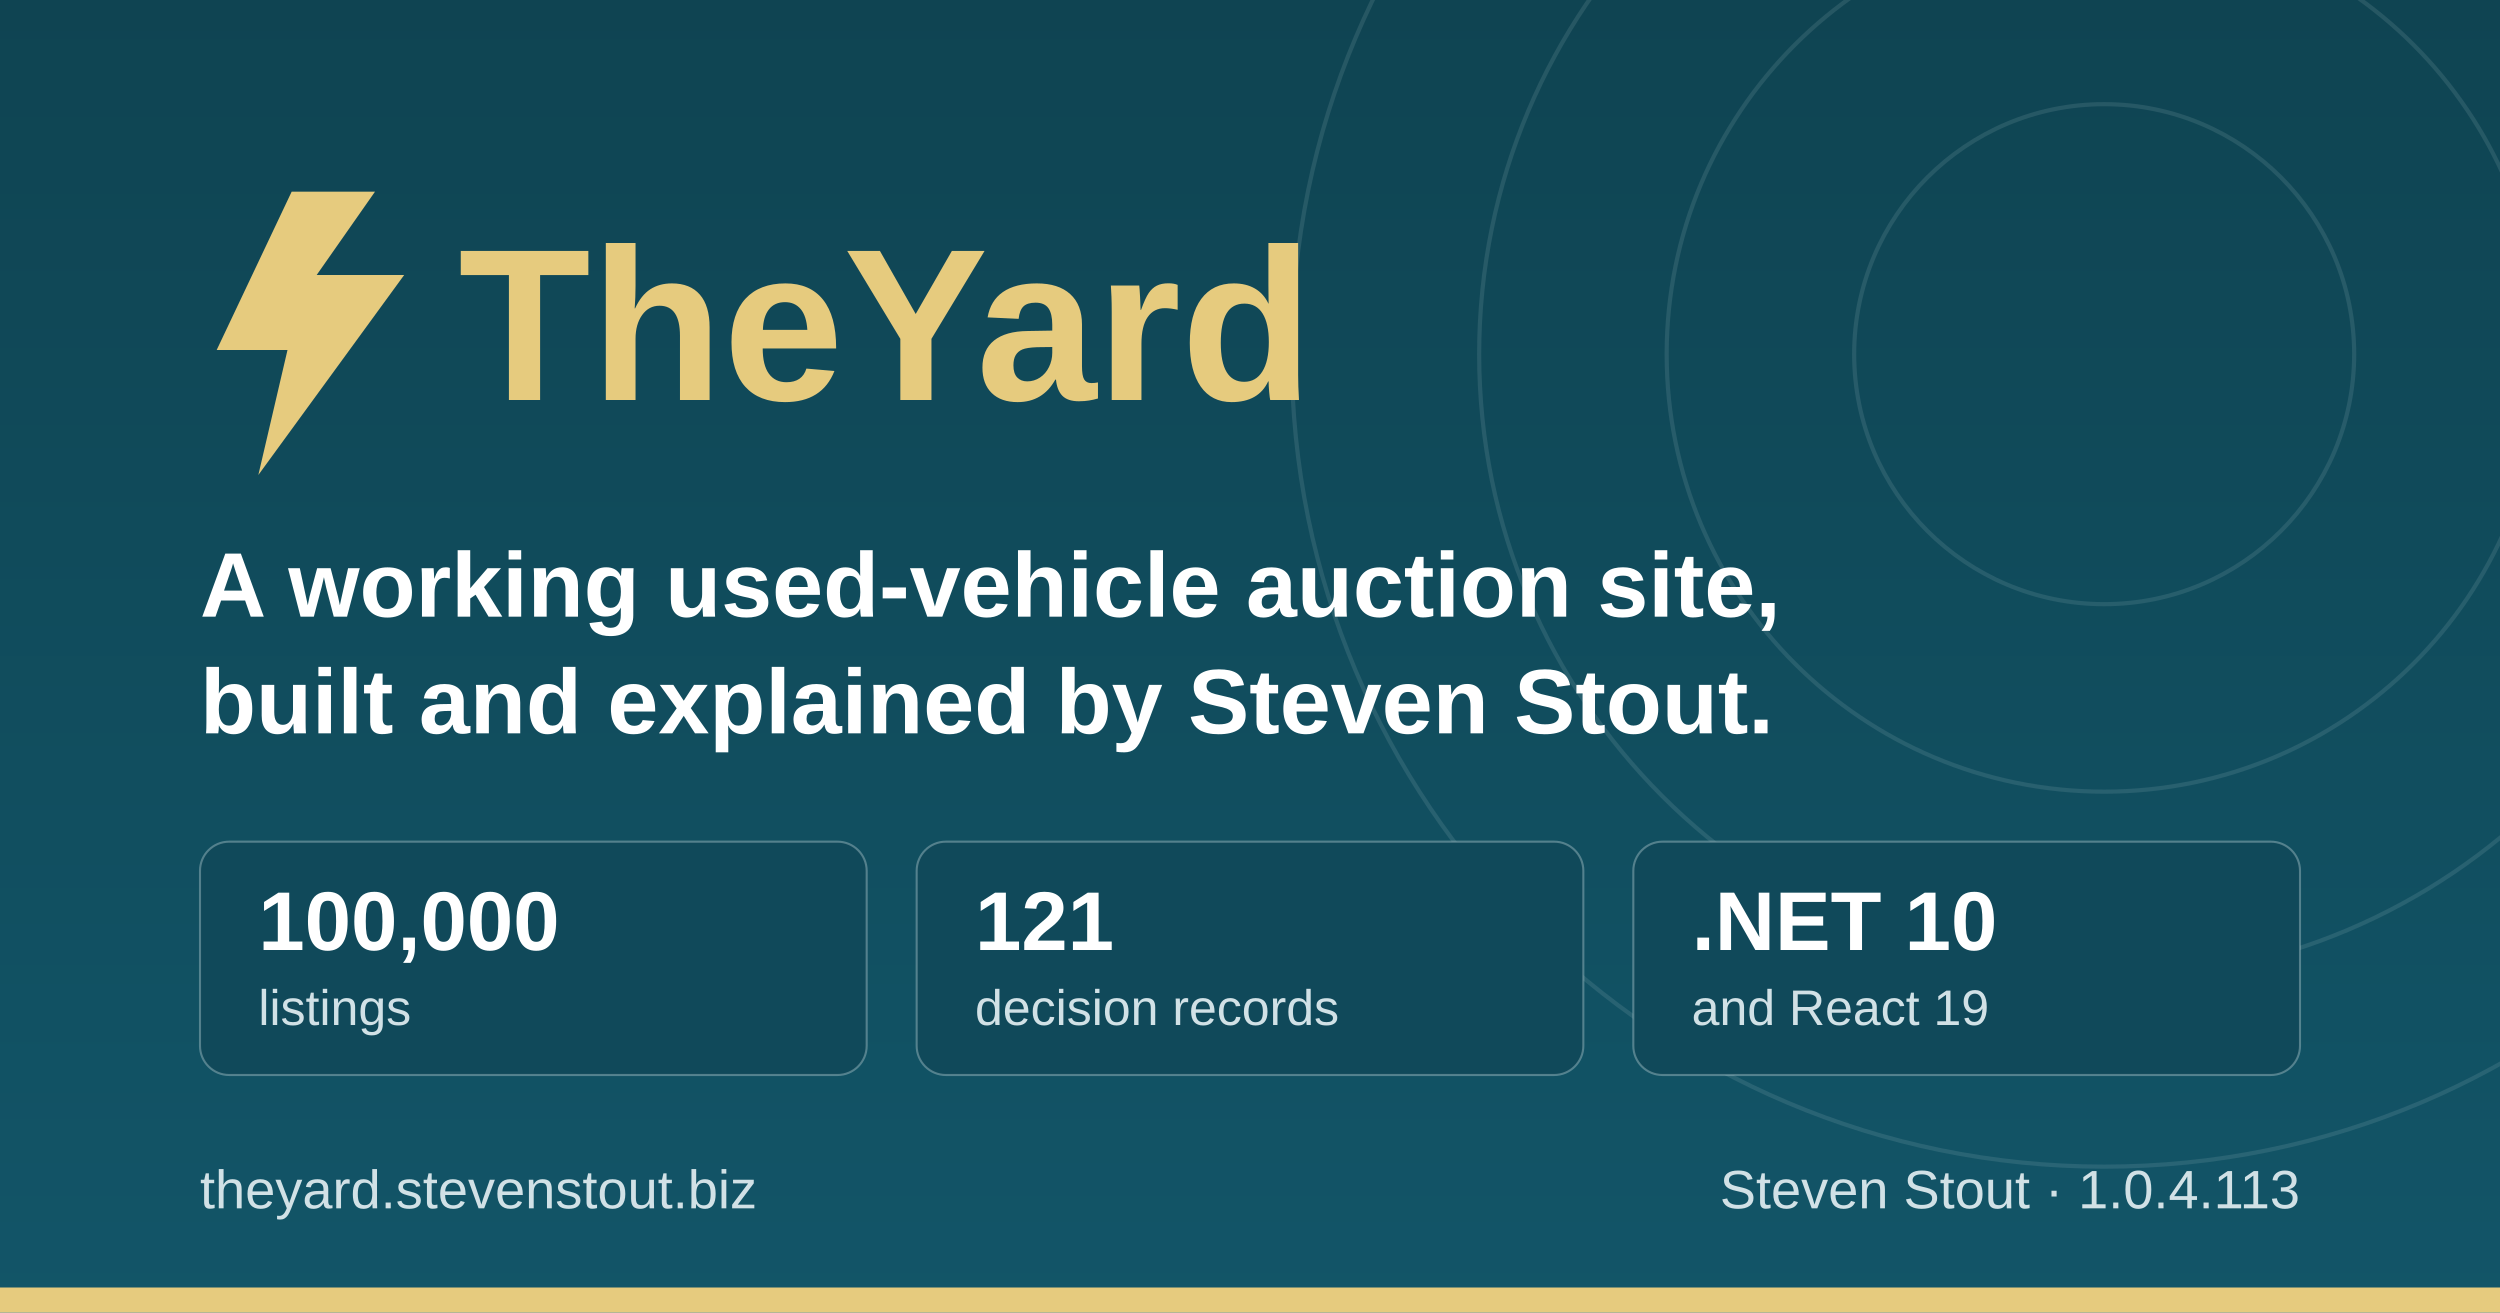
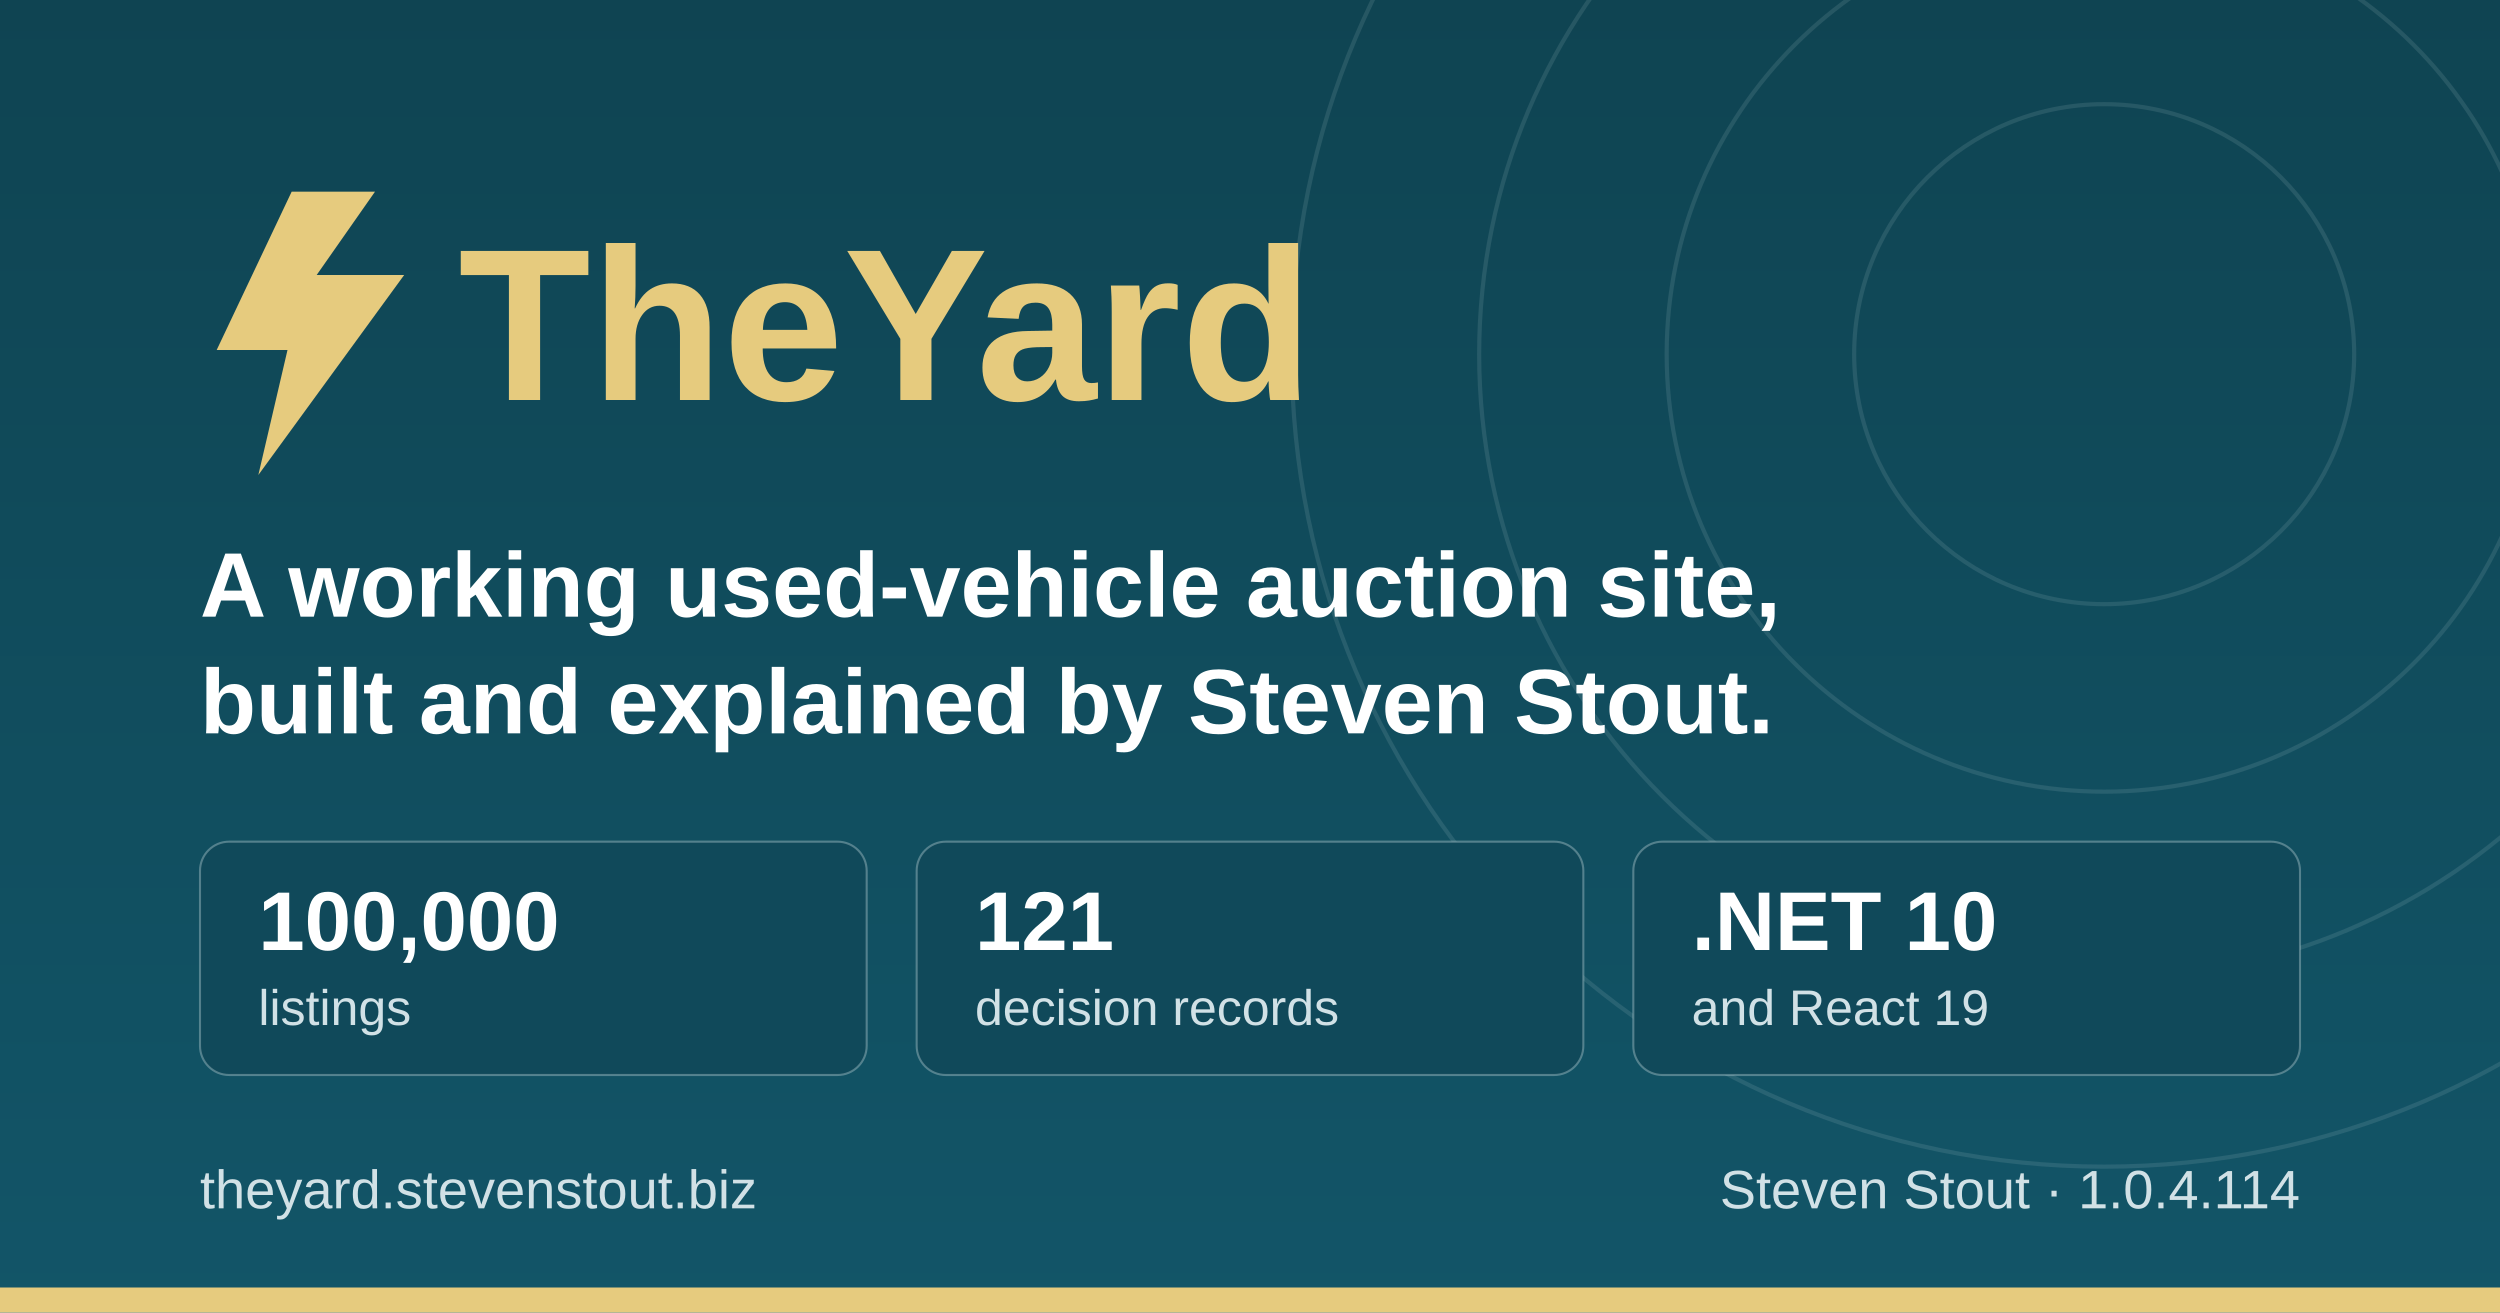
<svg xmlns="http://www.w3.org/2000/svg" width="1200" height="630" viewBox="0 0 1200 630" role="img" aria-label="TheYard, a used-vehicle auction platform, by Steven Stout">
  <defs>
    <linearGradient id="ground" x1="0" y1="0" x2="0" y2="1">
      <stop offset="0" stop-color="#0f4452" />
      <stop offset="1" stop-color="#125568" />
    </linearGradient>
  </defs>
  <rect width="1200" height="630" fill="url(#ground)" />
  <g fill="none" stroke="#d1e1e6" stroke-opacity="0.12" stroke-width="2">
    <circle cx="1010" cy="170" r="120" />
    <circle cx="1010" cy="170" r="210" />
    <circle cx="1010" cy="170" r="300" />
    <circle cx="1010" cy="170" r="390" />
  </g>
  <rect x="0" y="618" width="1200" height="12" fill="#e6cb7e" />
  <g transform="translate(96, 176)">
    <path d="M44 -84 L8 -8 h34 l-14 60 l70 -96 h-42 l28 -40 z" fill="#e6cb7e" />
    <text x="124" y="16" font-family="IBM Plex Sans, Segoe UI, system-ui, Arial, sans-serif" font-size="104" font-weight="700" fill="#e6cb7e">TheYard</text>
  </g>
  <text x="96" y="296" font-family="IBM Plex Sans, Segoe UI, system-ui, Arial, sans-serif" font-size="44" font-weight="600" fill="#ffffff">A working used-vehicle auction site,</text>
  <text x="96" y="352" font-family="IBM Plex Sans, Segoe UI, system-ui, Arial, sans-serif" font-size="44" font-weight="600" fill="#ffffff">built and explained by Steven Stout.</text>
  <g font-family="IBM Plex Sans, Segoe UI, system-ui, Arial, sans-serif">
    <rect x="96" y="404" width="320" height="112" rx="14" fill="#10495a" stroke="#d1e1e6" stroke-opacity="0.35" />
    <text x="124" y="456" font-size="40" font-weight="700" fill="#ffffff">100,000</text>
    <text x="124" y="492" font-size="24" font-weight="500" fill="#d1e1e6">listings</text>
    <rect x="440" y="404" width="320" height="112" rx="14" fill="#10495a" stroke="#d1e1e6" stroke-opacity="0.35" />
    <text x="468" y="456" font-size="40" font-weight="700" fill="#ffffff">121</text>
    <text x="468" y="492" font-size="24" font-weight="500" fill="#d1e1e6">decision records</text>
    <rect x="784" y="404" width="320" height="112" rx="14" fill="#10495a" stroke="#d1e1e6" stroke-opacity="0.35" />
    <text x="812" y="456" font-size="40" font-weight="700" fill="#ffffff">.NET 10</text>
    <text x="812" y="492" font-size="24" font-weight="500" fill="#d1e1e6">and React 19</text>
  </g>
  <text x="96" y="580" font-family="IBM Plex Sans, Segoe UI, system-ui, Arial, sans-serif" font-size="26" font-weight="500" fill="#d1e1e6">theyard.stevenstout.biz</text>
-   <text x="1104" y="580" text-anchor="end" font-family="IBM Plex Sans, Segoe UI, system-ui, Arial, sans-serif" font-size="26" font-weight="500" fill="#d1e1e6">Steven Stout · 1.0.4.113</text>
+   <text x="1104" y="580" text-anchor="end" font-family="IBM Plex Sans, Segoe UI, system-ui, Arial, sans-serif" font-size="26" font-weight="500" fill="#d1e1e6">Steven Stout · 1.0.4.114</text>
</svg>
